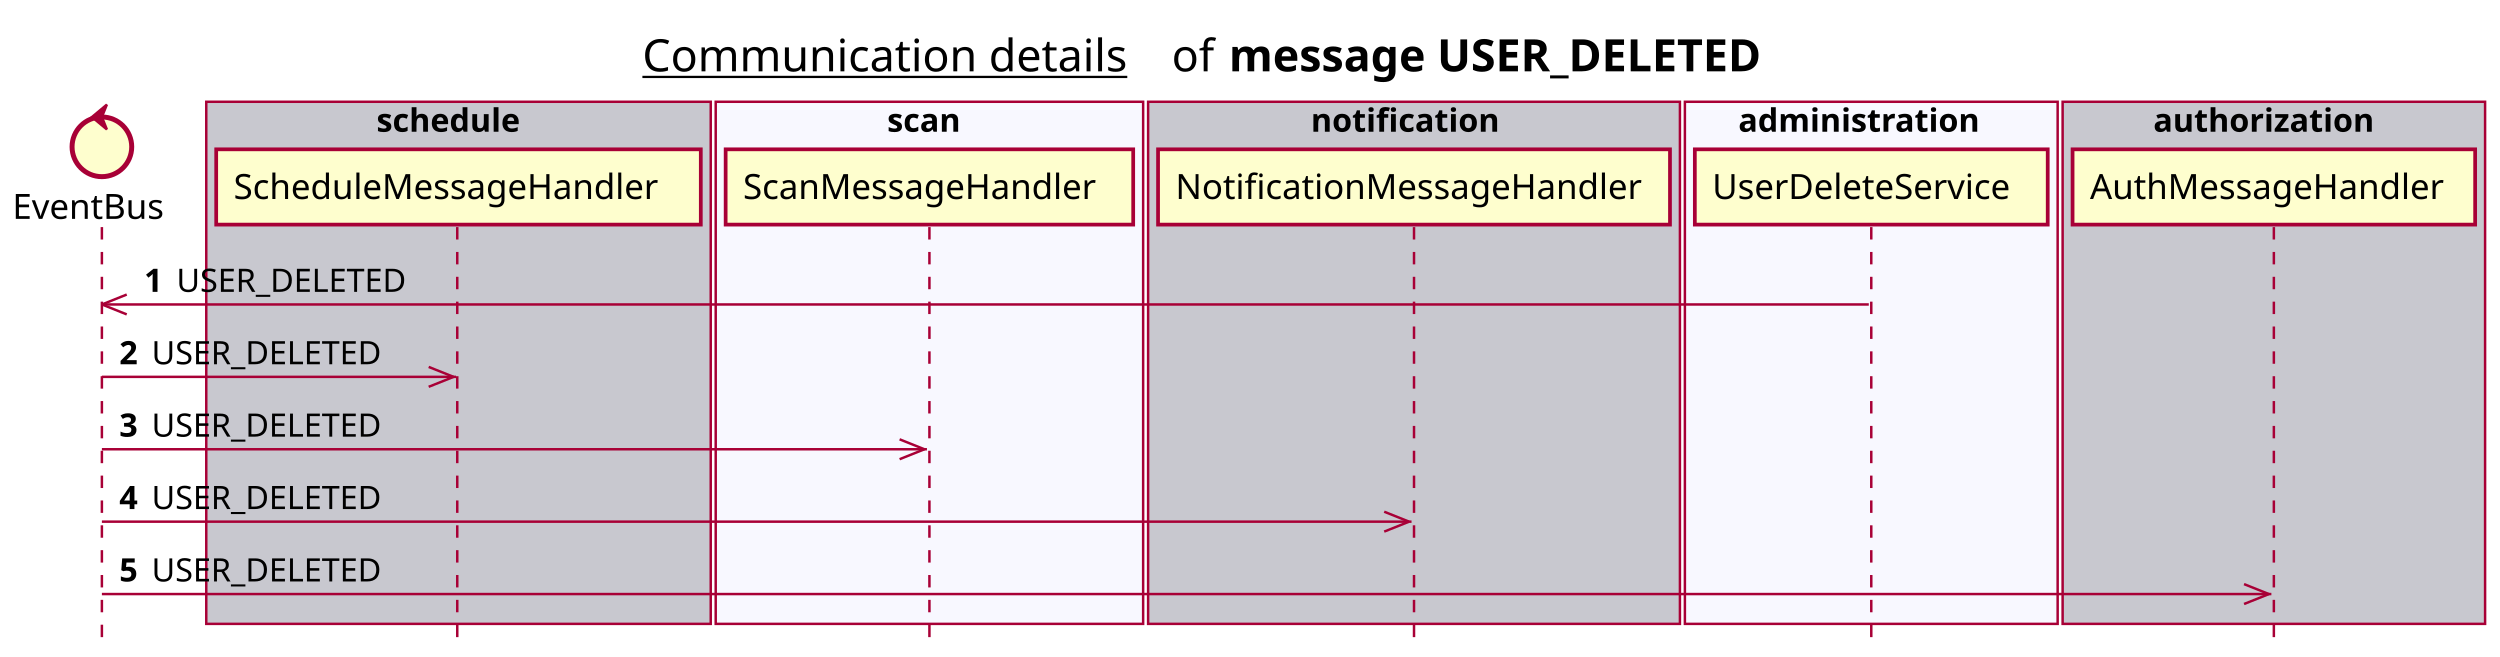
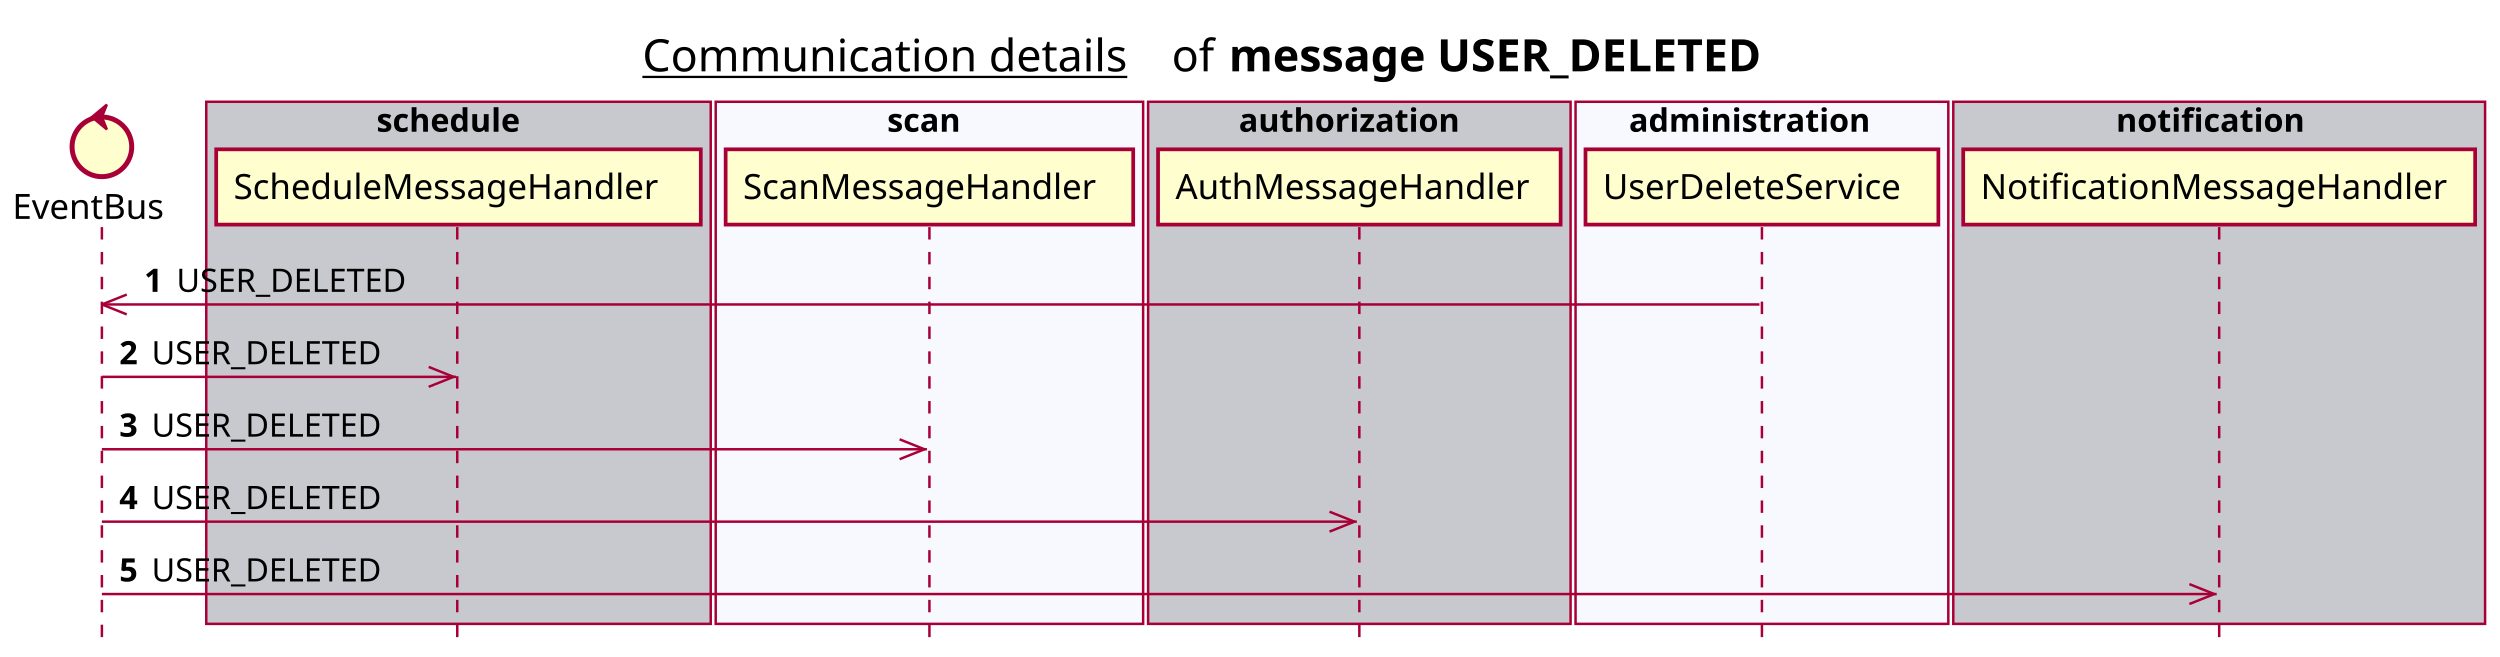
<svg xmlns="http://www.w3.org/2000/svg" contentScriptType="application/ecmascript" contentStyleType="text/css" height="264px" preserveAspectRatio="none" style="width:1006px;height:264px;background:#FFFFFF;" version="1.1" viewBox="0 0 1006 264" width="1006px" zoomAndPan="magnify">
  <defs />
  <g>
    <text fill="#000000" font-family="sans-serif" font-size="18" lengthAdjust="spacing" text-decoration="underline" textLength="201" x="258.5" y="28.708">Communication details</text>
    <text fill="#000000" font-family="sans-serif" font-size="18" lengthAdjust="spacing" textLength="17" x="471.5" y="28.708">of</text>
    <text fill="#000000" font-family="sans-serif" font-size="18" font-weight="bold" lengthAdjust="spacing" textLength="248" x="494.5" y="28.708">message USER_DELETED</text>
    <rect fill="#C8C8CF" height="210.094" style="stroke:#A80036;stroke-width:1.0;" width="203" x="83" y="40.953" />
    <text fill="#000000" font-family="sans-serif" font-size="13" font-weight="bold" lengthAdjust="spacing" textLength="66" x="151.5" y="53.02">schedule</text>
    <rect fill="#F8F8FF" height="210.094" style="stroke:#A80036;stroke-width:1.0;" width="172" x="288" y="40.953" />
    <text fill="#000000" font-family="sans-serif" font-size="13" font-weight="bold" lengthAdjust="spacing" textLength="34" x="357" y="53.02">scan</text>
-     <rect fill="#C8C8CF" height="210.094" style="stroke:#A80036;stroke-width:1.0;" width="214" x="462" y="40.953" />
-     <text fill="#000000" font-family="sans-serif" font-size="13" font-weight="bold" lengthAdjust="spacing" textLength="83" x="527.5" y="53.02">notification</text>
-     <rect fill="#F8F8FF" height="210.094" style="stroke:#A80036;stroke-width:1.0;" width="150" x="678" y="40.953" />
-     <text fill="#000000" font-family="sans-serif" font-size="13" font-weight="bold" lengthAdjust="spacing" textLength="107" x="699.5" y="53.02">administration</text>
-     <rect fill="#C8C8CF" height="210.094" style="stroke:#A80036;stroke-width:1.0;" width="170" x="830" y="40.953" />
-     <text fill="#000000" font-family="sans-serif" font-size="13" font-weight="bold" lengthAdjust="spacing" textLength="97" x="866.5" y="53.02">authorization</text>
+     <rect fill="#C8C8CF" height="210.094" style="stroke:#A80036;stroke-width:1.0;" width="170" x="462" y="40.953" />
+     <text fill="#000000" font-family="sans-serif" font-size="13" font-weight="bold" lengthAdjust="spacing" textLength="97" x="498.5" y="53.02">authorization</text>
+     <rect fill="#F8F8FF" height="210.094" style="stroke:#A80036;stroke-width:1.0;" width="150" x="634" y="40.953" />
+     <text fill="#000000" font-family="sans-serif" font-size="13" font-weight="bold" lengthAdjust="spacing" textLength="107" x="655.5" y="53.02">administration</text>
+     <rect fill="#C8C8CF" height="210.094" style="stroke:#A80036;stroke-width:1.0;" width="214" x="786" y="40.953" />
+     <text fill="#000000" font-family="sans-serif" font-size="13" font-weight="bold" lengthAdjust="spacing" textLength="83" x="851.5" y="53.02">notification</text>
    <line style="stroke:#A80036;stroke-width:1.0;stroke-dasharray:5.0,5.0;" x1="41" x2="41" y1="91.383" y2="257.047" />
    <line style="stroke:#A80036;stroke-width:1.0;stroke-dasharray:5.0,5.0;" x1="184" x2="184" y1="91.383" y2="257.047" />
    <line style="stroke:#A80036;stroke-width:1.0;stroke-dasharray:5.0,5.0;" x1="374" x2="374" y1="91.383" y2="257.047" />
-     <line style="stroke:#A80036;stroke-width:1.0;stroke-dasharray:5.0,5.0;" x1="569" x2="569" y1="91.383" y2="257.047" />
-     <line style="stroke:#A80036;stroke-width:1.0;stroke-dasharray:5.0,5.0;" x1="753" x2="753" y1="91.383" y2="257.047" />
-     <line style="stroke:#A80036;stroke-width:1.0;stroke-dasharray:5.0,5.0;" x1="915" x2="915" y1="91.383" y2="257.047" />
+     <line style="stroke:#A80036;stroke-width:1.0;stroke-dasharray:5.0,5.0;" x1="547" x2="547" y1="91.383" y2="257.047" />
+     <line style="stroke:#A80036;stroke-width:1.0;stroke-dasharray:5.0,5.0;" x1="709" x2="709" y1="91.383" y2="257.047" />
+     <line style="stroke:#A80036;stroke-width:1.0;stroke-dasharray:5.0,5.0;" x1="893" x2="893" y1="91.383" y2="257.047" />
    <text fill="#000000" font-family="sans-serif" font-size="14" lengthAdjust="spacing" textLength="66" x="5" y="88.081">EventBus</text>
    <ellipse cx="41" cy="59.086" fill="#FEFECE" rx="12" ry="12" style="stroke:#A80036;stroke-width:2.0;" />
    <polygon fill="#A80036" points="37,47.086,43,42.086,41,47.086,43,52.086,37,47.086" style="stroke:#A80036;stroke-width:1.0;" />
    <rect fill="#FEFECE" height="30.297" style="stroke:#A80036;stroke-width:1.5;" width="195" x="87" y="60.086" />
    <text fill="#000000" font-family="sans-serif" font-size="14" lengthAdjust="spacing" textLength="181" x="94" y="80.081">ScheduleMessageHandler</text>
    <rect fill="#FEFECE" height="30.297" style="stroke:#A80036;stroke-width:1.5;" width="164" x="292" y="60.086" />
    <text fill="#000000" font-family="sans-serif" font-size="14" lengthAdjust="spacing" textLength="150" x="299" y="80.081">ScanMessageHandler</text>
-     <rect fill="#FEFECE" height="30.297" style="stroke:#A80036;stroke-width:1.5;" width="206" x="466" y="60.086" />
-     <text fill="#000000" font-family="sans-serif" font-size="14" lengthAdjust="spacing" textLength="192" x="473" y="80.081">NotificationMessageHandler</text>
-     <rect fill="#FEFECE" height="30.297" style="stroke:#A80036;stroke-width:1.5;" width="142" x="682" y="60.086" />
-     <text fill="#000000" font-family="sans-serif" font-size="14" lengthAdjust="spacing" textLength="128" x="689" y="80.081">UserDeleteService</text>
-     <rect fill="#FEFECE" height="30.297" style="stroke:#A80036;stroke-width:1.5;" width="162" x="834" y="60.086" />
-     <text fill="#000000" font-family="sans-serif" font-size="14" lengthAdjust="spacing" textLength="148" x="841" y="80.081">AuthMessageHandler</text>
+     <rect fill="#FEFECE" height="30.297" style="stroke:#A80036;stroke-width:1.5;" width="162" x="466" y="60.086" />
+     <text fill="#000000" font-family="sans-serif" font-size="14" lengthAdjust="spacing" textLength="148" x="473" y="80.081">AuthMessageHandler</text>
+     <rect fill="#FEFECE" height="30.297" style="stroke:#A80036;stroke-width:1.5;" width="142" x="638" y="60.086" />
+     <text fill="#000000" font-family="sans-serif" font-size="14" lengthAdjust="spacing" textLength="128" x="645" y="80.081">UserDeleteService</text>
+     <rect fill="#FEFECE" height="30.297" style="stroke:#A80036;stroke-width:1.5;" width="206" x="790" y="60.086" />
+     <text fill="#000000" font-family="sans-serif" font-size="14" lengthAdjust="spacing" textLength="192" x="797" y="80.081">NotificationMessageHandler</text>
    <line style="stroke:#A80036;stroke-width:1.0;" x1="41" x2="51" y1="122.516" y2="118.516" />
    <line style="stroke:#A80036;stroke-width:1.0;" x1="41" x2="51" y1="122.516" y2="126.516" />
-     <line style="stroke:#A80036;stroke-width:1.0;" x1="41" x2="752" y1="122.516" y2="122.516" />
+     <line style="stroke:#A80036;stroke-width:1.0;" x1="41" x2="708" y1="122.516" y2="122.516" />
    <text fill="#000000" font-family="sans-serif" font-size="13" font-weight="bold" lengthAdjust="spacing" textLength="9" x="58" y="117.45">1</text>
    <text fill="#000000" font-family="sans-serif" font-size="13" lengthAdjust="spacing" textLength="100" x="71" y="117.45">USER_DELETED</text>
    <line style="stroke:#A80036;stroke-width:1.0;" x1="182.5" x2="172.5" y1="151.648" y2="147.648" />
    <line style="stroke:#A80036;stroke-width:1.0;" x1="182.5" x2="172.5" y1="151.648" y2="155.648" />
    <line style="stroke:#A80036;stroke-width:1.0;" x1="41" x2="183.5" y1="151.648" y2="151.648" />
    <text fill="#000000" font-family="sans-serif" font-size="13" font-weight="bold" lengthAdjust="spacing" textLength="9" x="48" y="146.583">2</text>
    <text fill="#000000" font-family="sans-serif" font-size="13" lengthAdjust="spacing" textLength="100" x="61" y="146.583">USER_DELETED</text>
    <line style="stroke:#A80036;stroke-width:1.0;" x1="372" x2="362" y1="180.781" y2="176.781" />
    <line style="stroke:#A80036;stroke-width:1.0;" x1="372" x2="362" y1="180.781" y2="184.781" />
    <line style="stroke:#A80036;stroke-width:1.0;" x1="41" x2="373" y1="180.781" y2="180.781" />
    <text fill="#000000" font-family="sans-serif" font-size="13" font-weight="bold" lengthAdjust="spacing" textLength="9" x="48" y="175.715">3</text>
    <text fill="#000000" font-family="sans-serif" font-size="13" lengthAdjust="spacing" textLength="100" x="61" y="175.715">USER_DELETED</text>
-     <line style="stroke:#A80036;stroke-width:1.0;" x1="567" x2="557" y1="209.914" y2="205.914" />
-     <line style="stroke:#A80036;stroke-width:1.0;" x1="567" x2="557" y1="209.914" y2="213.914" />
-     <line style="stroke:#A80036;stroke-width:1.0;" x1="41" x2="568" y1="209.914" y2="209.914" />
+     <line style="stroke:#A80036;stroke-width:1.0;" x1="545" x2="535" y1="209.914" y2="205.914" />
+     <line style="stroke:#A80036;stroke-width:1.0;" x1="545" x2="535" y1="209.914" y2="213.914" />
+     <line style="stroke:#A80036;stroke-width:1.0;" x1="41" x2="546" y1="209.914" y2="209.914" />
    <text fill="#000000" font-family="sans-serif" font-size="13" font-weight="bold" lengthAdjust="spacing" textLength="9" x="48" y="204.848">4</text>
    <text fill="#000000" font-family="sans-serif" font-size="13" lengthAdjust="spacing" textLength="100" x="61" y="204.848">USER_DELETED</text>
-     <line style="stroke:#A80036;stroke-width:1.0;" x1="913" x2="903" y1="239.047" y2="235.047" />
-     <line style="stroke:#A80036;stroke-width:1.0;" x1="913" x2="903" y1="239.047" y2="243.047" />
-     <line style="stroke:#A80036;stroke-width:1.0;" x1="41" x2="914" y1="239.047" y2="239.047" />
+     <line style="stroke:#A80036;stroke-width:1.0;" x1="891" x2="881" y1="239.047" y2="235.047" />
+     <line style="stroke:#A80036;stroke-width:1.0;" x1="891" x2="881" y1="239.047" y2="243.047" />
+     <line style="stroke:#A80036;stroke-width:1.0;" x1="41" x2="892" y1="239.047" y2="239.047" />
    <text fill="#000000" font-family="sans-serif" font-size="13" font-weight="bold" lengthAdjust="spacing" textLength="9" x="48" y="233.981">5</text>
    <text fill="#000000" font-family="sans-serif" font-size="13" lengthAdjust="spacing" textLength="100" x="61" y="233.981">USER_DELETED</text>
  </g>
</svg>
